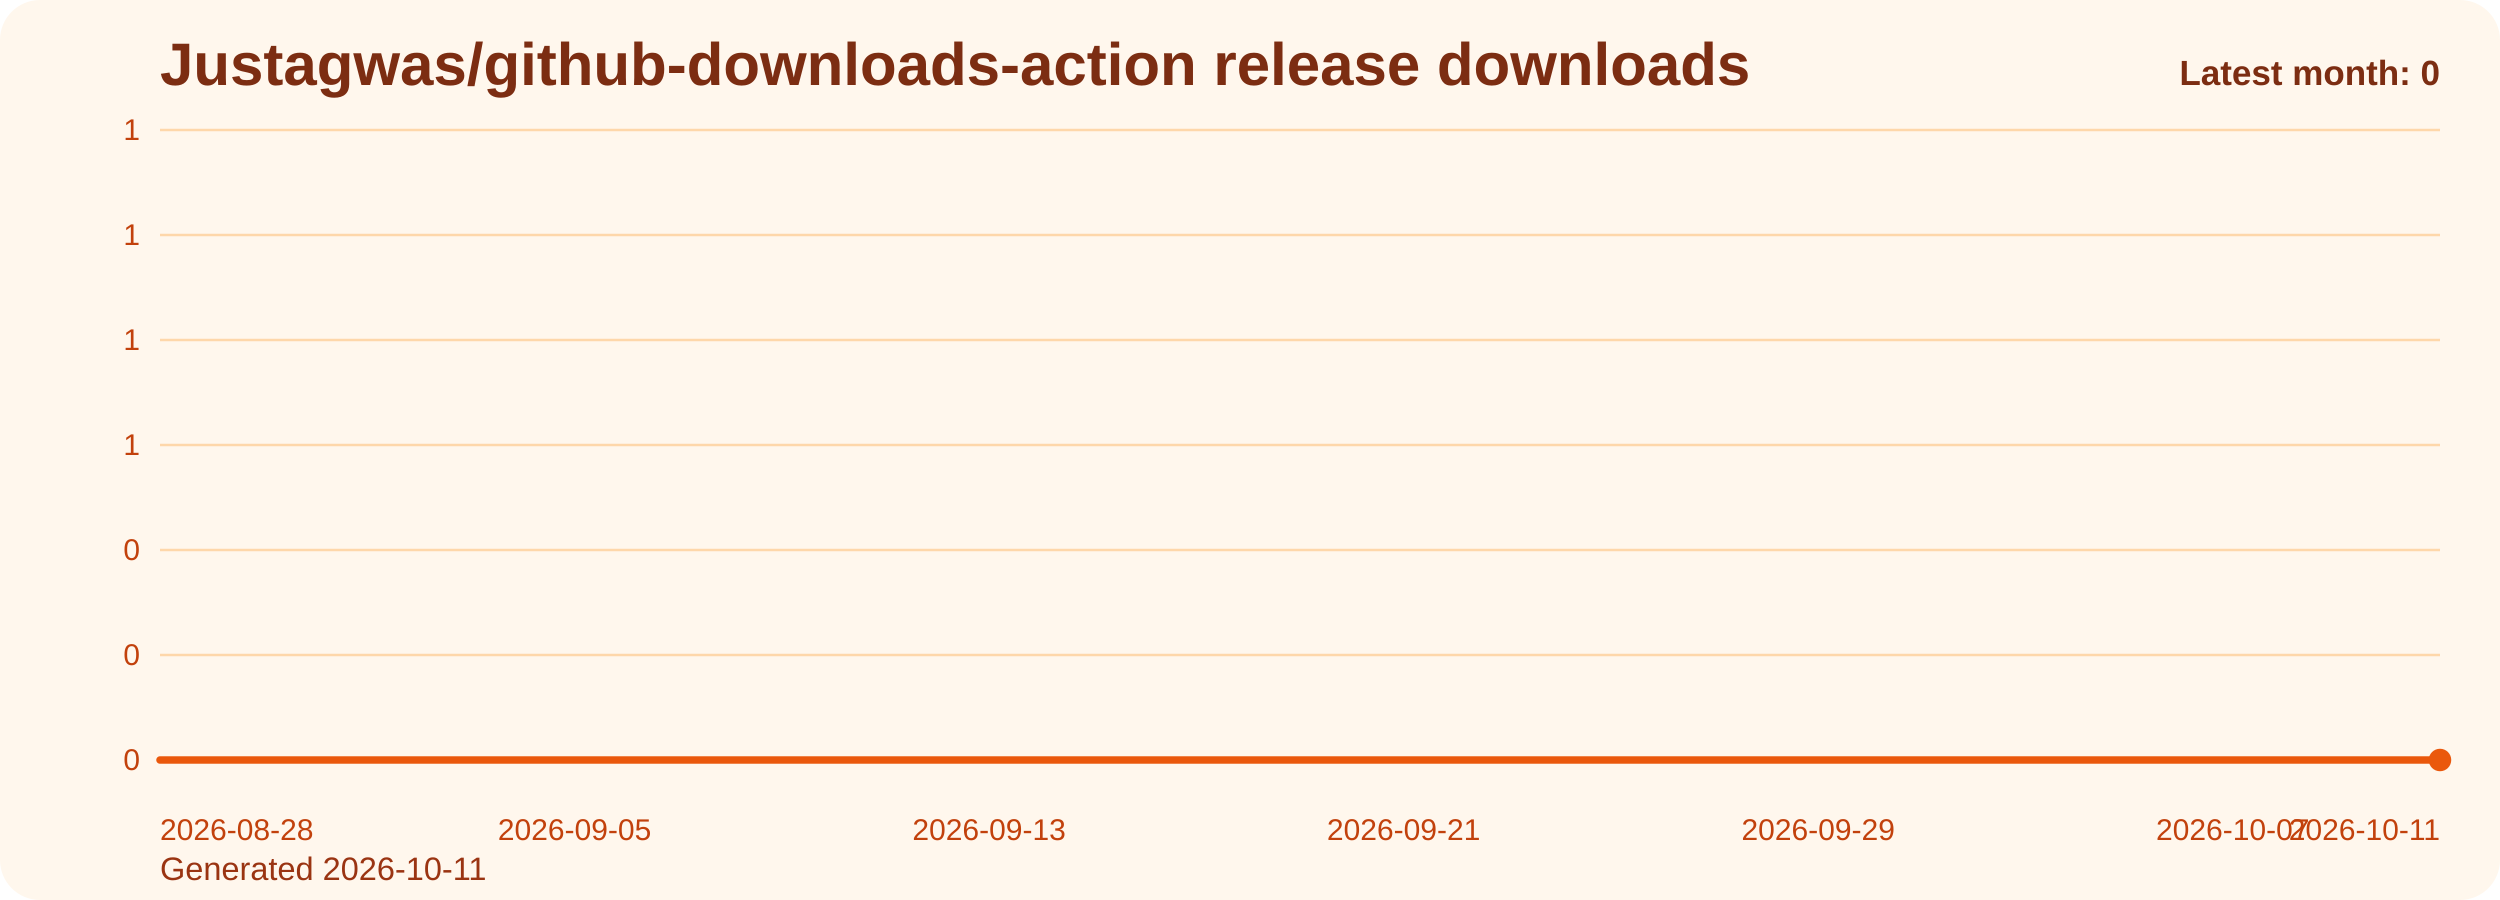
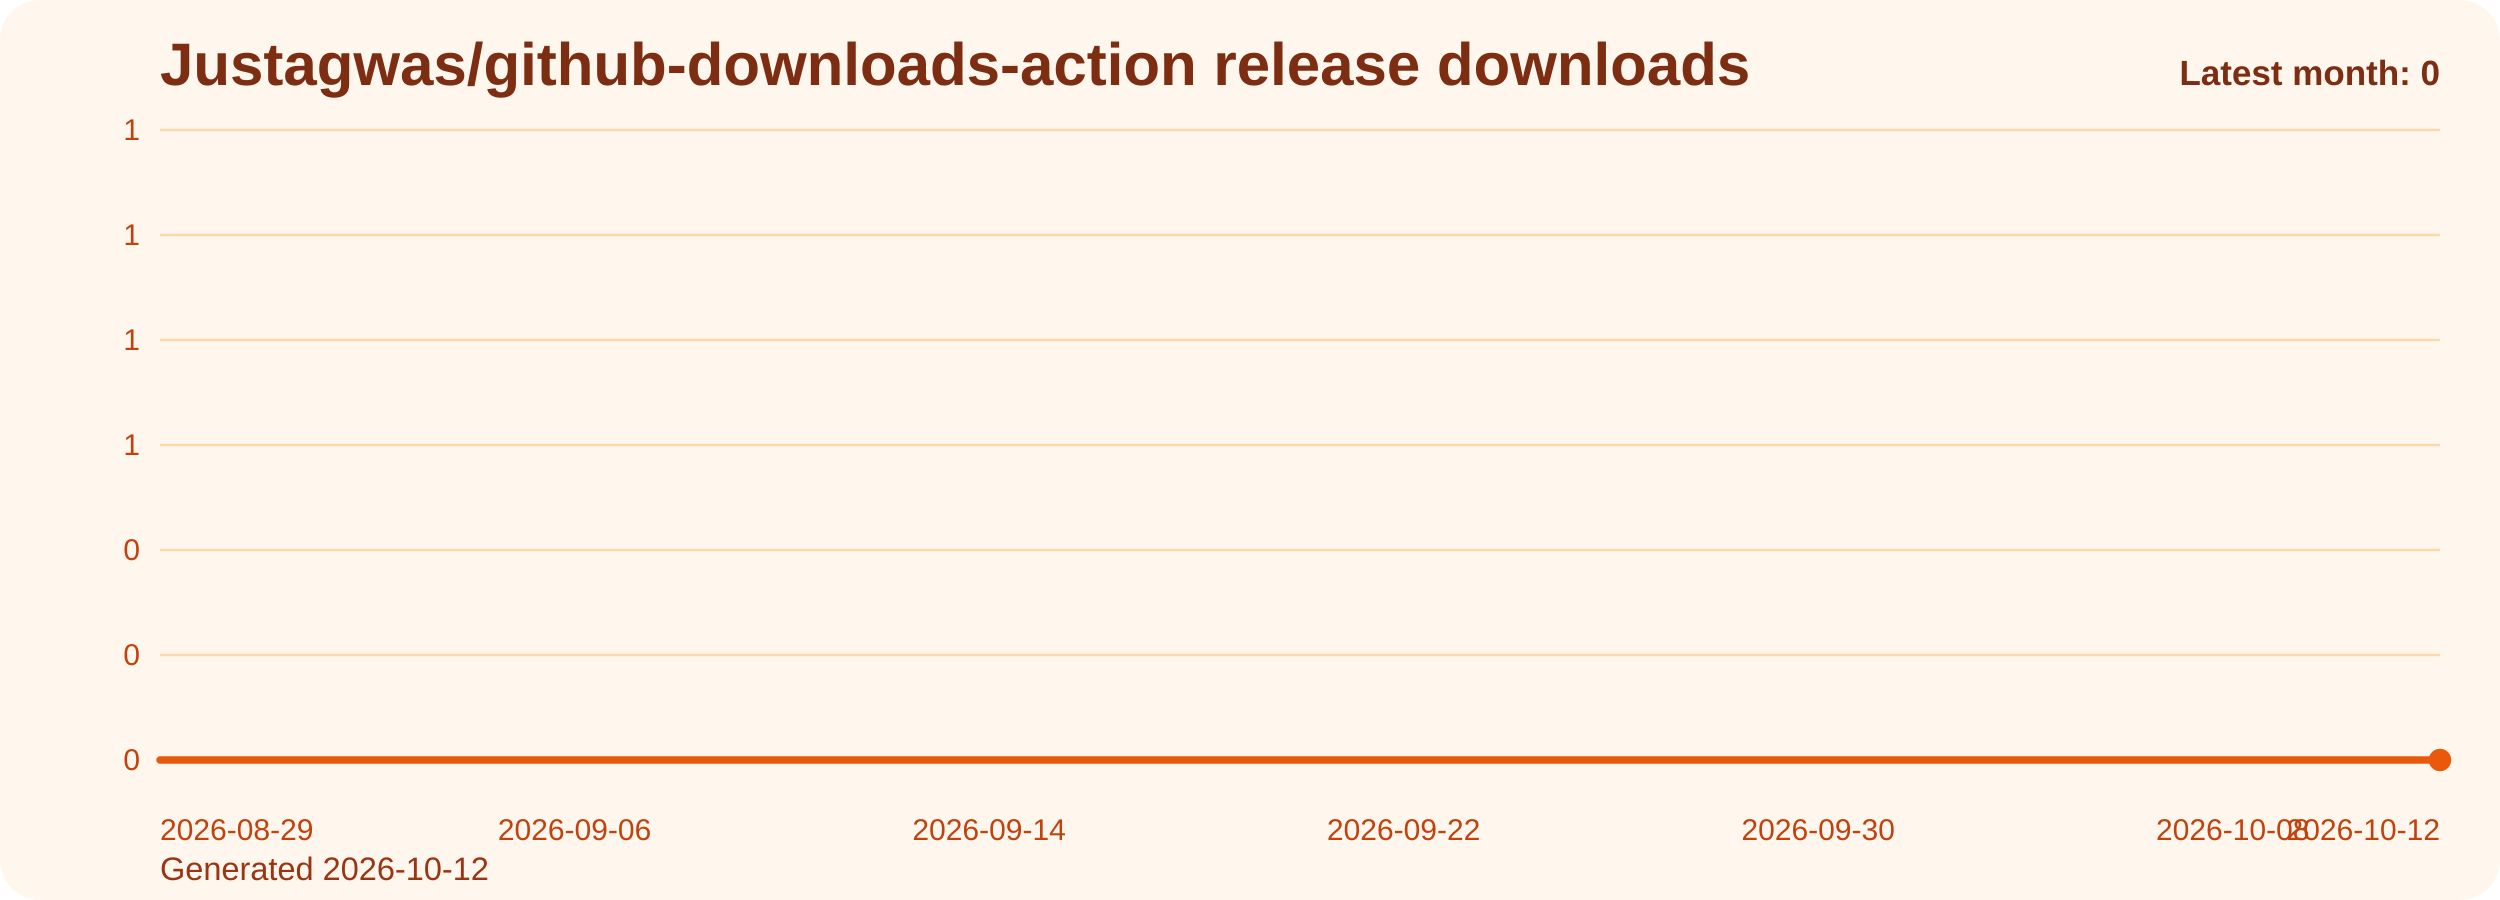
<svg xmlns="http://www.w3.org/2000/svg" viewBox="0 0 1000 360" role="img" aria-label="Justagwas/github-downloads-action release downloads chart">
  <defs>
    <linearGradient id="fill-monthly-orange" x1="0" y1="0" x2="0" y2="1">
      <stop offset="0%" stop-color="#f97316" stop-opacity="0.32" />
      <stop offset="100%" stop-color="#f97316" stop-opacity="0.05" />
    </linearGradient>
    <style>
      .bg { fill: #fff7ed; }
      .title { font: 700 24px Arial, sans-serif; fill: #7c2d12; }
      .sub { font: 400 13px Arial, sans-serif; fill: #9a3412; }
      .grid { stroke: #fed7aa; stroke-width: 1; }
      .axis { font: 400 12px Arial, sans-serif; fill: #c2410c; }
      .line { fill: none; stroke: #ea580c; stroke-width: 3; stroke-linecap: round; stroke-linejoin: round; }
      .dot { fill: #ea580c; }
      .value { font: 600 11px Arial, sans-serif; fill: #9a3412; }
      .latest { font: 700 14px Arial, sans-serif; fill: #7c2d12; }
    </style>
  </defs>
  <rect class="bg" x="0" y="0" width="1000" height="360" rx="16" />
  <text class="title" x="64" y="34">Justagwas/github-downloads-action release downloads</text>
-   <text class="sub" x="64" y="352">Generated 2026-10-11</text>
+   <text class="sub" x="64" y="352">Generated 2026-10-12</text>
  <line x1="64" y1="52.00" x2="976" y2="52.00" class="grid" />
  <text x="56" y="56.00" text-anchor="end" class="axis">1</text>
  <line x1="64" y1="94.00" x2="976" y2="94.00" class="grid" />
  <text x="56" y="98.00" text-anchor="end" class="axis">1</text>
  <line x1="64" y1="136.00" x2="976" y2="136.00" class="grid" />
  <text x="56" y="140.00" text-anchor="end" class="axis">1</text>
  <line x1="64" y1="178.00" x2="976" y2="178.00" class="grid" />
  <text x="56" y="182.00" text-anchor="end" class="axis">1</text>
  <line x1="64" y1="220.00" x2="976" y2="220.00" class="grid" />
  <text x="56" y="224.00" text-anchor="end" class="axis">0</text>
  <line x1="64" y1="262.00" x2="976" y2="262.00" class="grid" />
  <text x="56" y="266.00" text-anchor="end" class="axis">0</text>
  <line x1="64" y1="304.00" x2="976" y2="304.00" class="grid" />
  <text x="56" y="308.00" text-anchor="end" class="axis">0</text>
  <path d="M 64.00 304 L 64.00 304.00 L 84.73 304.00 L 105.45 304.00 L 126.18 304.00 L 146.91 304.00 L 167.64 304.00 L 188.36 304.00 L 209.09 304.00 L 229.82 304.00 L 250.55 304.00 L 271.27 304.00 L 292.00 304.00 L 312.73 304.00 L 333.45 304.00 L 354.18 304.00 L 374.91 304.00 L 395.64 304.00 L 416.36 304.00 L 437.09 304.00 L 457.82 304.00 L 478.55 304.00 L 499.27 304.00 L 520.00 304.00 L 540.73 304.00 L 561.45 304.00 L 582.18 304.00 L 602.91 304.00 L 623.64 304.00 L 644.36 304.00 L 665.09 304.00 L 685.82 304.00 L 706.55 304.00 L 727.27 304.00 L 748.00 304.00 L 768.73 304.00 L 789.45 304.00 L 810.18 304.00 L 830.91 304.00 L 851.64 304.00 L 872.36 304.00 L 893.09 304.00 L 913.82 304.00 L 934.55 304.00 L 955.27 304.00 L 976.00 304.00 L 976.00 304 Z" fill="url(#fill-monthly-orange)" />
  <polyline class="line" points="64.00,304.00 84.73,304.00 105.45,304.00 126.18,304.00 146.91,304.00 167.64,304.00 188.36,304.00 209.09,304.00 229.82,304.00 250.55,304.00 271.27,304.00 292.00,304.00 312.73,304.00 333.45,304.00 354.18,304.00 374.91,304.00 395.64,304.00 416.36,304.00 437.09,304.00 457.82,304.00 478.55,304.00 499.27,304.00 520.00,304.00 540.73,304.00 561.45,304.00 582.18,304.00 602.91,304.00 623.64,304.00 644.36,304.00 665.09,304.00 685.82,304.00 706.55,304.00 727.27,304.00 748.00,304.00 768.73,304.00 789.45,304.00 810.18,304.00 830.91,304.00 851.64,304.00 872.36,304.00 893.09,304.00 913.82,304.00 934.55,304.00 955.27,304.00 976.00,304.00" />
  <circle class="dot" cx="976.00" cy="304.00" r="4.5" />
-   <text class="axis" x="64.00" y="336" text-anchor="start">2026-08-28</text>
-   <text class="axis" x="229.82" y="336" text-anchor="middle">2026-09-05</text>
-   <text class="axis" x="395.64" y="336" text-anchor="middle">2026-09-13</text>
-   <text class="axis" x="561.45" y="336" text-anchor="middle">2026-09-21</text>
-   <text class="axis" x="727.27" y="336" text-anchor="middle">2026-09-29</text>
-   <text class="axis" x="893.09" y="336" text-anchor="middle">2026-10-07</text>
-   <text class="axis" x="976.00" y="336" text-anchor="end">2026-10-11</text>
+   <text class="axis" x="64.00" y="336" text-anchor="start">2026-08-29</text>
+   <text class="axis" x="229.82" y="336" text-anchor="middle">2026-09-06</text>
+   <text class="axis" x="395.64" y="336" text-anchor="middle">2026-09-14</text>
+   <text class="axis" x="561.45" y="336" text-anchor="middle">2026-09-22</text>
+   <text class="axis" x="727.27" y="336" text-anchor="middle">2026-09-30</text>
+   <text class="axis" x="893.09" y="336" text-anchor="middle">2026-10-08</text>
+   <text class="axis" x="976.00" y="336" text-anchor="end">2026-10-12</text>
  <text class="latest" x="976" y="34" text-anchor="end">Latest month: 0</text>
</svg>
